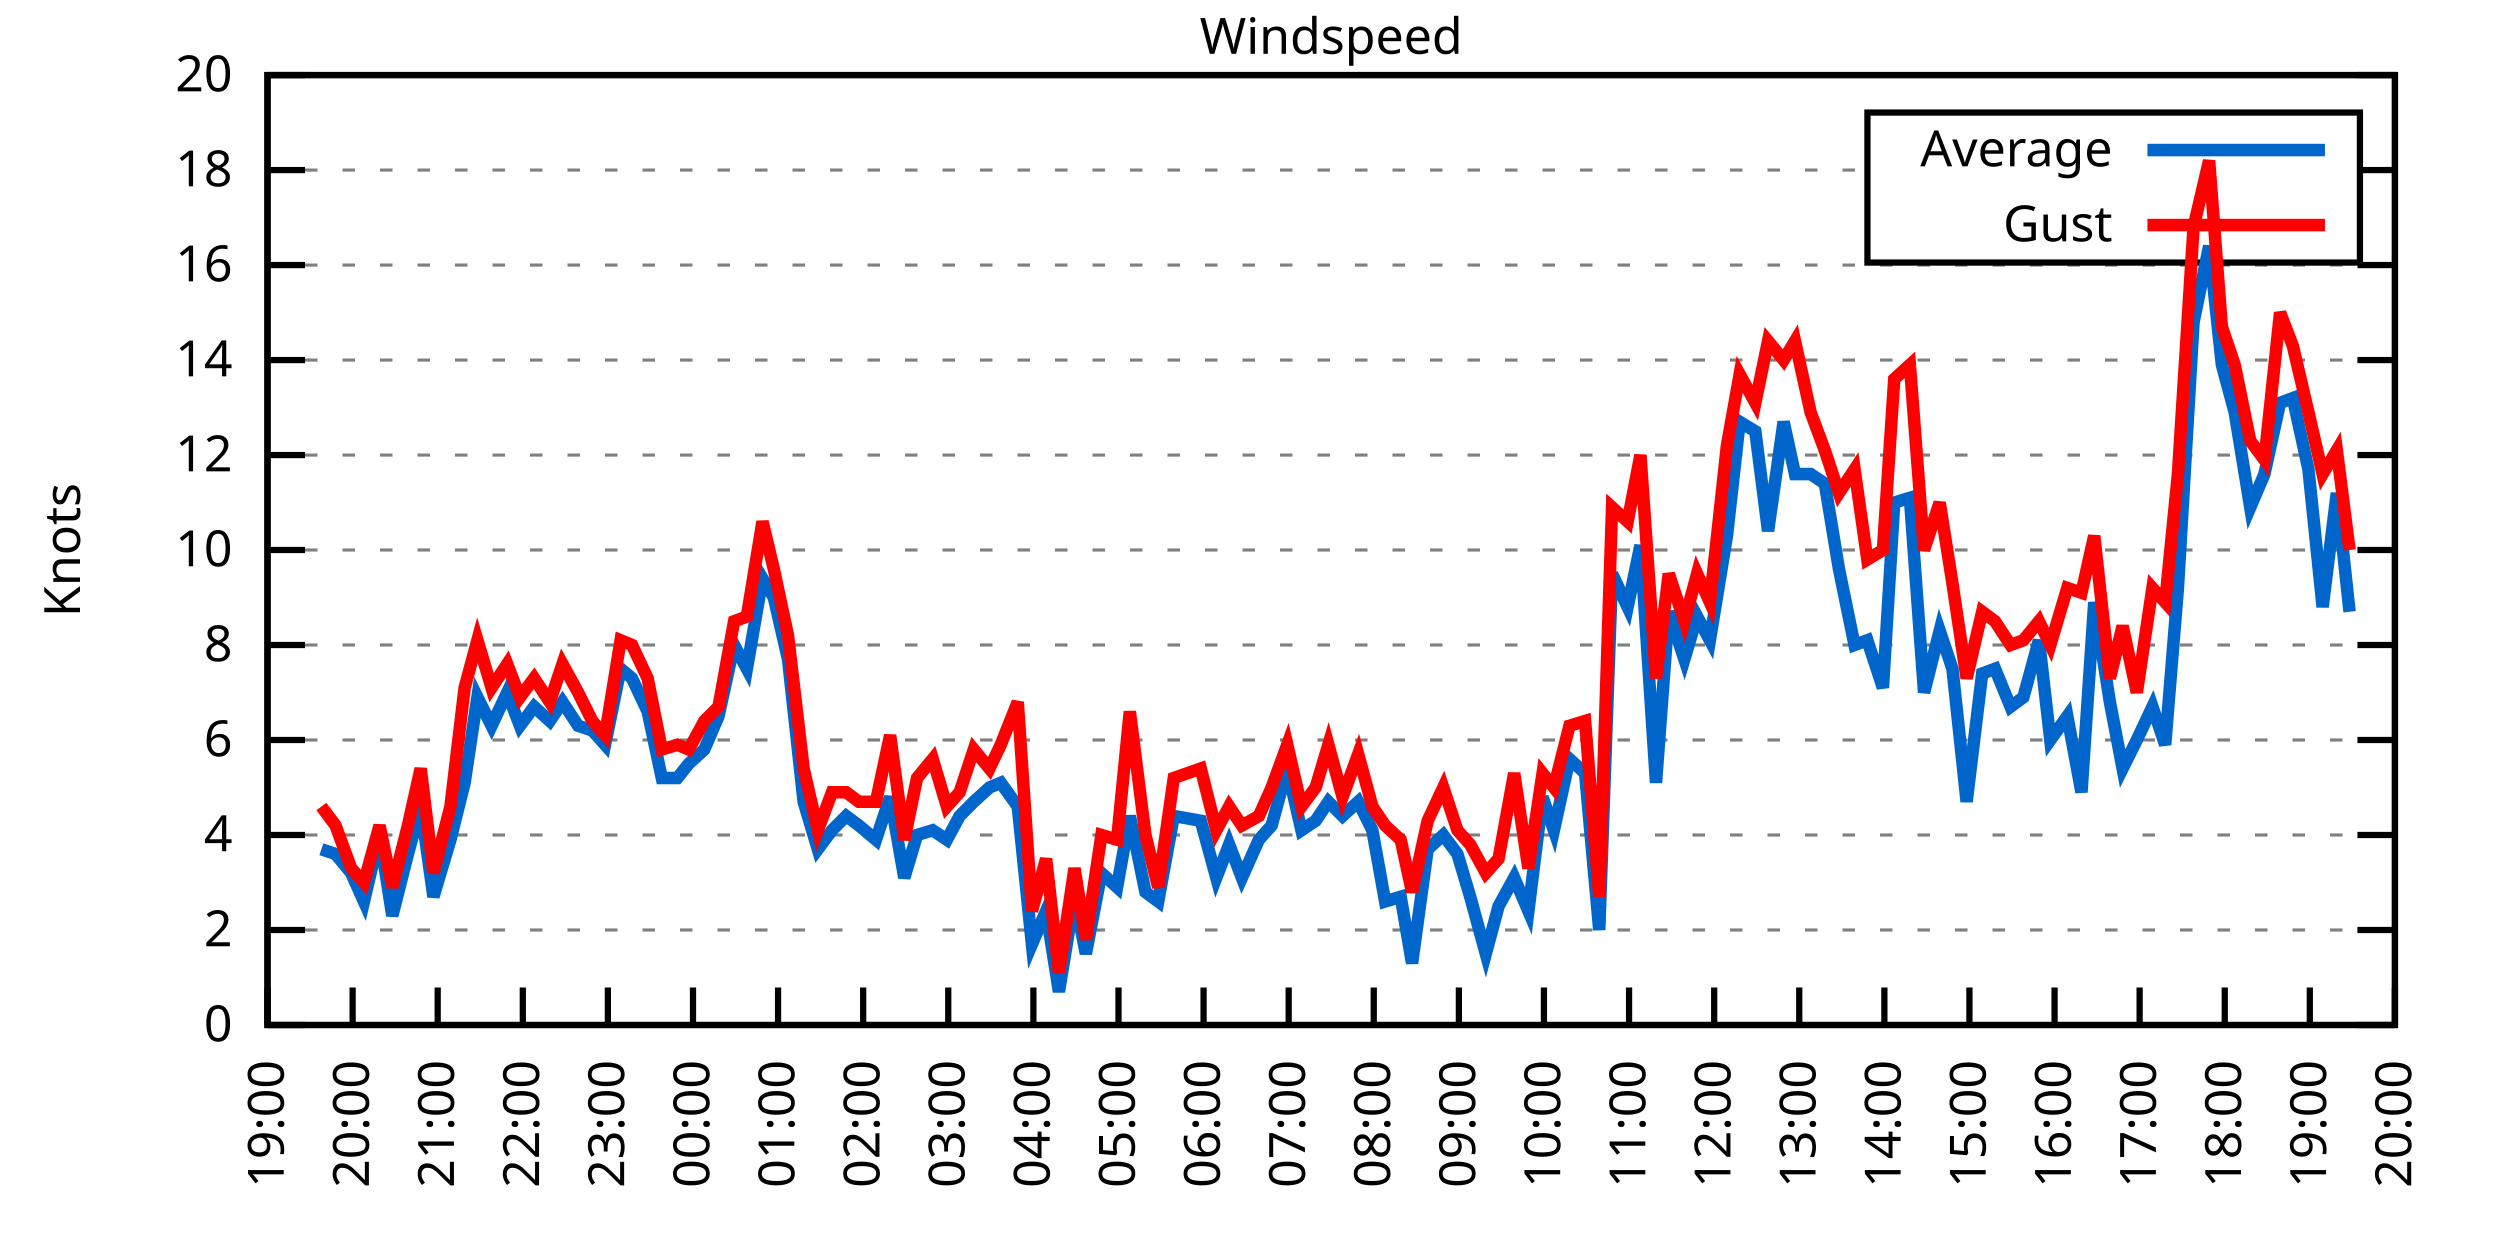
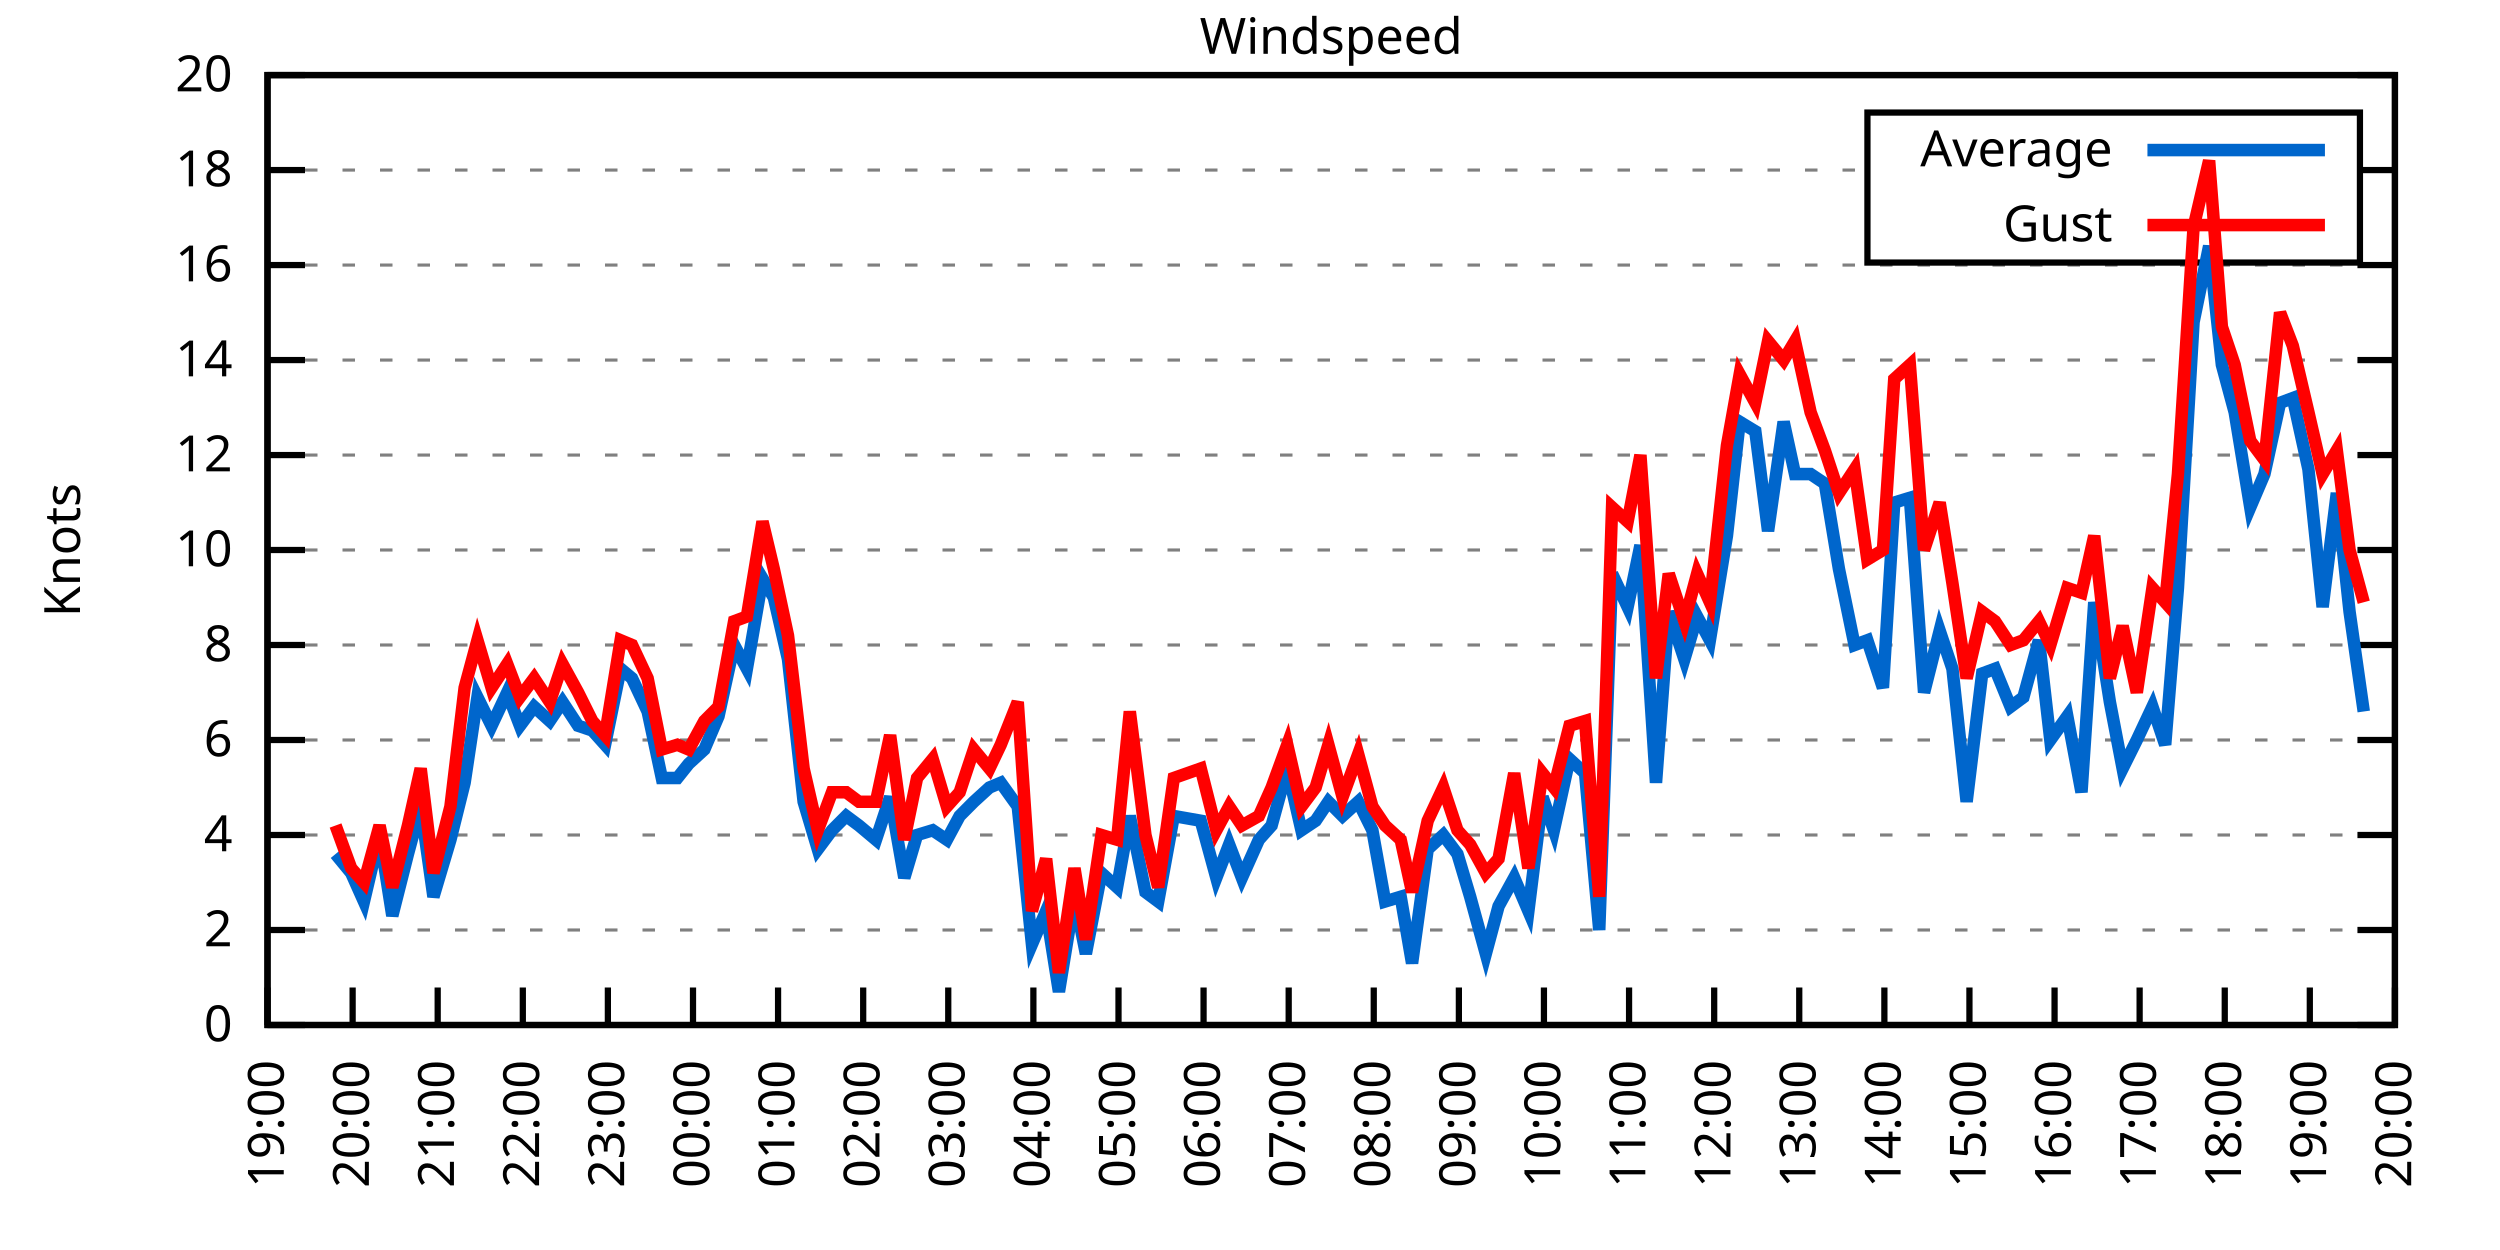
<svg xmlns="http://www.w3.org/2000/svg" xmlns:xlink="http://www.w3.org/1999/xlink" width="400" height="200" viewBox="0 0 400 200">
  <g id="gnuplot_canvas">
    <rect x="0" y="0" width="400" height="200" fill="none" />
    <defs>
      <circle id="gpDot" r="0.5" stroke-width="0.5" stroke="currentColor" />
      <path id="gpPt0" stroke-width="0.333" stroke="currentColor" d="M-1,0 h2 M0,-1 v2" />
      <path id="gpPt1" stroke-width="0.333" stroke="currentColor" d="M-1,-1 L1,1 M1,-1 L-1,1" />
      <path id="gpPt2" stroke-width="0.333" stroke="currentColor" d="M-1,0 L1,0 M0,-1 L0,1 M-1,-1 L1,1 M-1,1 L1,-1" />
      <rect id="gpPt3" stroke-width="0.333" stroke="currentColor" x="-1" y="-1" width="2" height="2" />
      <rect id="gpPt4" stroke-width="0.333" stroke="currentColor" fill="currentColor" x="-1" y="-1" width="2" height="2" />
      <circle id="gpPt5" stroke-width="0.333" stroke="currentColor" cx="0" cy="0" r="1" />
      <use xlink:href="#gpPt5" id="gpPt6" fill="currentColor" stroke="none" />
      <path id="gpPt7" stroke-width="0.333" stroke="currentColor" d="M0,-1.33 L-1.33,0.67 L1.33,0.67 z" />
      <use xlink:href="#gpPt7" id="gpPt8" fill="currentColor" stroke="none" />
      <use xlink:href="#gpPt7" id="gpPt9" stroke="currentColor" transform="rotate(180)" />
      <use xlink:href="#gpPt9" id="gpPt10" fill="currentColor" stroke="none" />
      <use xlink:href="#gpPt3" id="gpPt11" stroke="currentColor" transform="rotate(45)" />
      <use xlink:href="#gpPt11" id="gpPt12" fill="currentColor" stroke="none" />
      <path id="gpPt13" stroke-width="0.333" stroke="currentColor" d="M0,1.330 L1.265,0.411 L0.782,-1.067 L-0.782,-1.076 L-1.265,0.411 z" />
      <use xlink:href="#gpPt13" id="gpPt14" fill="currentColor" stroke="none" />
      <filter id="textbox" filterUnits="objectBoundingBox" x="0" y="0" height="1" width="1">
        <feFlood flood-color="white" flood-opacity="1" result="bgnd" />
        <feComposite in="SourceGraphic" in2="bgnd" operator="atop" />
      </filter>
      <filter id="greybox" filterUnits="objectBoundingBox" x="0" y="0" height="1" width="1">
        <feFlood flood-color="lightgrey" flood-opacity="1" result="grey" />
        <feComposite in="SourceGraphic" in2="grey" operator="atop" />
      </filter>
    </defs>
    <g fill="none" color="white" stroke="currentColor" stroke-width="1.00" stroke-linecap="butt" stroke-linejoin="miter">
</g>
    <g fill="none" color="black" stroke="currentColor" stroke-width="1.00" stroke-linecap="butt" stroke-linejoin="miter">
      <g stroke="none" shape-rendering="crispEdges">
        <polygon fill="rgb(255, 255, 255)" points="42.80,164.00 383.18,164.00 383.18,12.02 42.80,12.02 " />
      </g>
    </g>
    <g fill="none" color="black" stroke="currentColor" stroke-width="1.00" stroke-linecap="butt" stroke-linejoin="miter">
</g>
    <g fill="none" color="black" stroke="black" stroke-width="0.50" stroke-linecap="butt" stroke-linejoin="miter">
</g>
    <g fill="none" color="gray" stroke="currentColor" stroke-width="0.50" stroke-linecap="butt" stroke-linejoin="miter">
      <path stroke="gray" stroke-dasharray="2,4" class="gridline" d="M42.80,164.00 L383.19,164.00  " />
    </g>
    <g fill="none" color="gray" stroke="gray" stroke-width="1.00" stroke-linecap="butt" stroke-linejoin="miter">
</g>
    <g fill="none" color="black" stroke="currentColor" stroke-width="1.00" stroke-linecap="butt" stroke-linejoin="miter">
      <path stroke="black" d="M42.80,164.00 L48.80,164.00 M383.19,164.00 L377.19,164.00  " />
      <g transform="translate(37.20,166.60)" stroke="none" fill="black" font-family="Sans" font-size="8.00" text-anchor="end">
        <text>
          <tspan font-family="Sans"> 0</tspan>
        </text>
      </g>
    </g>
    <g fill="none" color="black" stroke="currentColor" stroke-width="1.00" stroke-linecap="butt" stroke-linejoin="miter">
</g>
    <g fill="none" color="black" stroke="black" stroke-width="0.50" stroke-linecap="butt" stroke-linejoin="miter">
</g>
    <g fill="none" color="gray" stroke="currentColor" stroke-width="0.50" stroke-linecap="butt" stroke-linejoin="miter">
      <path stroke="gray" stroke-dasharray="2,4" class="gridline" d="M42.80,148.80 L383.19,148.80  " />
    </g>
    <g fill="none" color="gray" stroke="gray" stroke-width="1.00" stroke-linecap="butt" stroke-linejoin="miter">
</g>
    <g fill="none" color="black" stroke="currentColor" stroke-width="1.00" stroke-linecap="butt" stroke-linejoin="miter">
      <path stroke="black" d="M42.80,148.80 L48.80,148.80 M383.19,148.80 L377.19,148.80  " />
      <g transform="translate(37.20,151.40)" stroke="none" fill="black" font-family="Sans" font-size="8.00" text-anchor="end">
        <text>
          <tspan font-family="Sans"> 2</tspan>
        </text>
      </g>
    </g>
    <g fill="none" color="black" stroke="currentColor" stroke-width="1.00" stroke-linecap="butt" stroke-linejoin="miter">
</g>
    <g fill="none" color="black" stroke="black" stroke-width="0.50" stroke-linecap="butt" stroke-linejoin="miter">
</g>
    <g fill="none" color="gray" stroke="currentColor" stroke-width="0.50" stroke-linecap="butt" stroke-linejoin="miter">
      <path stroke="gray" stroke-dasharray="2,4" class="gridline" d="M42.80,133.60 L383.19,133.60  " />
    </g>
    <g fill="none" color="gray" stroke="gray" stroke-width="1.00" stroke-linecap="butt" stroke-linejoin="miter">
</g>
    <g fill="none" color="black" stroke="currentColor" stroke-width="1.00" stroke-linecap="butt" stroke-linejoin="miter">
      <path stroke="black" d="M42.80,133.60 L48.80,133.60 M383.19,133.60 L377.19,133.60  " />
      <g transform="translate(37.20,136.20)" stroke="none" fill="black" font-family="Sans" font-size="8.00" text-anchor="end">
        <text>
          <tspan font-family="Sans"> 4</tspan>
        </text>
      </g>
    </g>
    <g fill="none" color="black" stroke="currentColor" stroke-width="1.00" stroke-linecap="butt" stroke-linejoin="miter">
</g>
    <g fill="none" color="black" stroke="black" stroke-width="0.50" stroke-linecap="butt" stroke-linejoin="miter">
</g>
    <g fill="none" color="gray" stroke="currentColor" stroke-width="0.50" stroke-linecap="butt" stroke-linejoin="miter">
      <path stroke="gray" stroke-dasharray="2,4" class="gridline" d="M42.80,118.40 L383.19,118.40  " />
    </g>
    <g fill="none" color="gray" stroke="gray" stroke-width="1.00" stroke-linecap="butt" stroke-linejoin="miter">
</g>
    <g fill="none" color="black" stroke="currentColor" stroke-width="1.00" stroke-linecap="butt" stroke-linejoin="miter">
      <path stroke="black" d="M42.80,118.40 L48.80,118.40 M383.19,118.40 L377.19,118.40  " />
      <g transform="translate(37.20,121.00)" stroke="none" fill="black" font-family="Sans" font-size="8.00" text-anchor="end">
        <text>
          <tspan font-family="Sans"> 6</tspan>
        </text>
      </g>
    </g>
    <g fill="none" color="black" stroke="currentColor" stroke-width="1.00" stroke-linecap="butt" stroke-linejoin="miter">
</g>
    <g fill="none" color="black" stroke="black" stroke-width="0.50" stroke-linecap="butt" stroke-linejoin="miter">
</g>
    <g fill="none" color="gray" stroke="currentColor" stroke-width="0.50" stroke-linecap="butt" stroke-linejoin="miter">
      <path stroke="gray" stroke-dasharray="2,4" class="gridline" d="M42.80,103.20 L383.19,103.20  " />
    </g>
    <g fill="none" color="gray" stroke="gray" stroke-width="1.00" stroke-linecap="butt" stroke-linejoin="miter">
</g>
    <g fill="none" color="black" stroke="currentColor" stroke-width="1.00" stroke-linecap="butt" stroke-linejoin="miter">
      <path stroke="black" d="M42.80,103.20 L48.80,103.20 M383.19,103.20 L377.19,103.20  " />
      <g transform="translate(37.20,105.80)" stroke="none" fill="black" font-family="Sans" font-size="8.00" text-anchor="end">
        <text>
          <tspan font-family="Sans"> 8</tspan>
        </text>
      </g>
    </g>
    <g fill="none" color="black" stroke="currentColor" stroke-width="1.00" stroke-linecap="butt" stroke-linejoin="miter">
</g>
    <g fill="none" color="black" stroke="black" stroke-width="0.50" stroke-linecap="butt" stroke-linejoin="miter">
</g>
    <g fill="none" color="gray" stroke="currentColor" stroke-width="0.50" stroke-linecap="butt" stroke-linejoin="miter">
      <path stroke="gray" stroke-dasharray="2,4" class="gridline" d="M42.80,88.00 L383.19,88.00  " />
    </g>
    <g fill="none" color="gray" stroke="gray" stroke-width="1.00" stroke-linecap="butt" stroke-linejoin="miter">
</g>
    <g fill="none" color="black" stroke="currentColor" stroke-width="1.00" stroke-linecap="butt" stroke-linejoin="miter">
      <path stroke="black" d="M42.80,88.00 L48.80,88.00 M383.19,88.00 L377.19,88.00  " />
      <g transform="translate(37.20,90.60)" stroke="none" fill="black" font-family="Sans" font-size="8.00" text-anchor="end">
        <text>
          <tspan font-family="Sans"> 10</tspan>
        </text>
      </g>
    </g>
    <g fill="none" color="black" stroke="currentColor" stroke-width="1.00" stroke-linecap="butt" stroke-linejoin="miter">
</g>
    <g fill="none" color="black" stroke="black" stroke-width="0.50" stroke-linecap="butt" stroke-linejoin="miter">
</g>
    <g fill="none" color="gray" stroke="currentColor" stroke-width="0.50" stroke-linecap="butt" stroke-linejoin="miter">
      <path stroke="gray" stroke-dasharray="2,4" class="gridline" d="M42.80,72.81 L383.19,72.81  " />
    </g>
    <g fill="none" color="gray" stroke="gray" stroke-width="1.00" stroke-linecap="butt" stroke-linejoin="miter">
</g>
    <g fill="none" color="black" stroke="currentColor" stroke-width="1.00" stroke-linecap="butt" stroke-linejoin="miter">
      <path stroke="black" d="M42.80,72.81 L48.80,72.81 M383.19,72.81 L377.19,72.81  " />
      <g transform="translate(37.20,75.41)" stroke="none" fill="black" font-family="Sans" font-size="8.00" text-anchor="end">
        <text>
          <tspan font-family="Sans"> 12</tspan>
        </text>
      </g>
    </g>
    <g fill="none" color="black" stroke="currentColor" stroke-width="1.00" stroke-linecap="butt" stroke-linejoin="miter">
</g>
    <g fill="none" color="black" stroke="black" stroke-width="0.50" stroke-linecap="butt" stroke-linejoin="miter">
</g>
    <g fill="none" color="gray" stroke="currentColor" stroke-width="0.50" stroke-linecap="butt" stroke-linejoin="miter">
      <path stroke="gray" stroke-dasharray="2,4" class="gridline" d="M42.80,57.61 L383.19,57.61  " />
    </g>
    <g fill="none" color="gray" stroke="gray" stroke-width="1.00" stroke-linecap="butt" stroke-linejoin="miter">
</g>
    <g fill="none" color="black" stroke="currentColor" stroke-width="1.00" stroke-linecap="butt" stroke-linejoin="miter">
      <path stroke="black" d="M42.80,57.61 L48.80,57.61 M383.19,57.61 L377.19,57.61  " />
      <g transform="translate(37.20,60.21)" stroke="none" fill="black" font-family="Sans" font-size="8.00" text-anchor="end">
        <text>
          <tspan font-family="Sans"> 14</tspan>
        </text>
      </g>
    </g>
    <g fill="none" color="black" stroke="currentColor" stroke-width="1.00" stroke-linecap="butt" stroke-linejoin="miter">
</g>
    <g fill="none" color="black" stroke="black" stroke-width="0.50" stroke-linecap="butt" stroke-linejoin="miter">
</g>
    <g fill="none" color="gray" stroke="currentColor" stroke-width="0.50" stroke-linecap="butt" stroke-linejoin="miter">
      <path stroke="gray" stroke-dasharray="2,4" class="gridline" d="M42.80,42.41 L383.19,42.41  " />
    </g>
    <g fill="none" color="gray" stroke="gray" stroke-width="1.00" stroke-linecap="butt" stroke-linejoin="miter">
</g>
    <g fill="none" color="black" stroke="currentColor" stroke-width="1.00" stroke-linecap="butt" stroke-linejoin="miter">
      <path stroke="black" d="M42.80,42.41 L48.80,42.41 M383.19,42.41 L377.19,42.41  " />
      <g transform="translate(37.20,45.01)" stroke="none" fill="black" font-family="Sans" font-size="8.00" text-anchor="end">
        <text>
          <tspan font-family="Sans"> 16</tspan>
        </text>
      </g>
    </g>
    <g fill="none" color="black" stroke="currentColor" stroke-width="1.00" stroke-linecap="butt" stroke-linejoin="miter">
</g>
    <g fill="none" color="black" stroke="black" stroke-width="0.50" stroke-linecap="butt" stroke-linejoin="miter">
</g>
    <g fill="none" color="gray" stroke="currentColor" stroke-width="0.50" stroke-linecap="butt" stroke-linejoin="miter">
      <path stroke="gray" stroke-dasharray="2,4" class="gridline" d="M42.80,27.21 L298.79,27.21 M377.59,27.21 L383.19,27.21  " />
    </g>
    <g fill="none" color="gray" stroke="gray" stroke-width="1.00" stroke-linecap="butt" stroke-linejoin="miter">
</g>
    <g fill="none" color="black" stroke="currentColor" stroke-width="1.00" stroke-linecap="butt" stroke-linejoin="miter">
      <path stroke="black" d="M42.80,27.21 L48.80,27.21 M383.19,27.21 L377.19,27.21  " />
      <g transform="translate(37.20,29.81)" stroke="none" fill="black" font-family="Sans" font-size="8.00" text-anchor="end">
        <text>
          <tspan font-family="Sans"> 18</tspan>
        </text>
      </g>
    </g>
    <g fill="none" color="black" stroke="currentColor" stroke-width="1.00" stroke-linecap="butt" stroke-linejoin="miter">
</g>
    <g fill="none" color="black" stroke="black" stroke-width="0.50" stroke-linecap="butt" stroke-linejoin="miter">
</g>
    <g fill="none" color="gray" stroke="currentColor" stroke-width="0.50" stroke-linecap="butt" stroke-linejoin="miter">
      <path stroke="gray" stroke-dasharray="2,4" class="gridline" d="M42.80,12.01 L383.19,12.01  " />
    </g>
    <g fill="none" color="gray" stroke="gray" stroke-width="1.00" stroke-linecap="butt" stroke-linejoin="miter">
</g>
    <g fill="none" color="black" stroke="currentColor" stroke-width="1.00" stroke-linecap="butt" stroke-linejoin="miter">
      <path stroke="black" d="M42.80,12.01 L48.80,12.01 M383.19,12.01 L377.19,12.01  " />
      <g transform="translate(37.20,14.61)" stroke="none" fill="black" font-family="Sans" font-size="8.00" text-anchor="end">
        <text>
          <tspan font-family="Sans"> 20</tspan>
        </text>
      </g>
    </g>
    <g fill="none" color="black" stroke="currentColor" stroke-width="1.00" stroke-linecap="butt" stroke-linejoin="miter">
      <path stroke="black" d="M42.80,164.00 L42.80,158.00  " />
      <g transform="translate(45.40,169.60) rotate(270.00)" stroke="none" fill="black" font-family="Sans" font-size="8.00" text-anchor="end">
        <text>
          <tspan font-family="Sans">19:00</tspan>
        </text>
      </g>
    </g>
    <g fill="none" color="black" stroke="currentColor" stroke-width="1.00" stroke-linecap="butt" stroke-linejoin="miter">
      <path stroke="black" d="M56.42,164.00 L56.42,158.00  " />
      <g transform="translate(59.02,169.60) rotate(270.00)" stroke="none" fill="black" font-family="Sans" font-size="8.00" text-anchor="end">
        <text>
          <tspan font-family="Sans">20:00</tspan>
        </text>
      </g>
    </g>
    <g fill="none" color="black" stroke="currentColor" stroke-width="1.00" stroke-linecap="butt" stroke-linejoin="miter">
      <path stroke="black" d="M70.03,164.00 L70.03,158.00  " />
      <g transform="translate(72.63,169.60) rotate(270.00)" stroke="none" fill="black" font-family="Sans" font-size="8.00" text-anchor="end">
        <text>
          <tspan font-family="Sans">21:00</tspan>
        </text>
      </g>
    </g>
    <g fill="none" color="black" stroke="currentColor" stroke-width="1.00" stroke-linecap="butt" stroke-linejoin="miter">
      <path stroke="black" d="M83.65,164.00 L83.65,158.00  " />
      <g transform="translate(86.25,169.60) rotate(270.00)" stroke="none" fill="black" font-family="Sans" font-size="8.00" text-anchor="end">
        <text>
          <tspan font-family="Sans">22:00</tspan>
        </text>
      </g>
    </g>
    <g fill="none" color="black" stroke="currentColor" stroke-width="1.00" stroke-linecap="butt" stroke-linejoin="miter">
      <path stroke="black" d="M97.26,164.00 L97.26,158.00  " />
      <g transform="translate(99.86,169.60) rotate(270.00)" stroke="none" fill="black" font-family="Sans" font-size="8.00" text-anchor="end">
        <text>
          <tspan font-family="Sans">23:00</tspan>
        </text>
      </g>
    </g>
    <g fill="none" color="black" stroke="currentColor" stroke-width="1.00" stroke-linecap="butt" stroke-linejoin="miter">
      <path stroke="black" d="M110.88,164.00 L110.88,158.00  " />
      <g transform="translate(113.48,169.60) rotate(270.00)" stroke="none" fill="black" font-family="Sans" font-size="8.00" text-anchor="end">
        <text>
          <tspan font-family="Sans">00:00</tspan>
        </text>
      </g>
    </g>
    <g fill="none" color="black" stroke="currentColor" stroke-width="1.00" stroke-linecap="butt" stroke-linejoin="miter">
      <path stroke="black" d="M124.49,164.00 L124.49,158.00  " />
      <g transform="translate(127.09,169.60) rotate(270.00)" stroke="none" fill="black" font-family="Sans" font-size="8.00" text-anchor="end">
        <text>
          <tspan font-family="Sans">01:00</tspan>
        </text>
      </g>
    </g>
    <g fill="none" color="black" stroke="currentColor" stroke-width="1.00" stroke-linecap="butt" stroke-linejoin="miter">
      <path stroke="black" d="M138.11,164.00 L138.11,158.00  " />
      <g transform="translate(140.71,169.60) rotate(270.00)" stroke="none" fill="black" font-family="Sans" font-size="8.00" text-anchor="end">
        <text>
          <tspan font-family="Sans">02:00</tspan>
        </text>
      </g>
    </g>
    <g fill="none" color="black" stroke="currentColor" stroke-width="1.00" stroke-linecap="butt" stroke-linejoin="miter">
      <path stroke="black" d="M151.72,164.00 L151.72,158.00  " />
      <g transform="translate(154.32,169.60) rotate(270.00)" stroke="none" fill="black" font-family="Sans" font-size="8.00" text-anchor="end">
        <text>
          <tspan font-family="Sans">03:00</tspan>
        </text>
      </g>
    </g>
    <g fill="none" color="black" stroke="currentColor" stroke-width="1.00" stroke-linecap="butt" stroke-linejoin="miter">
      <path stroke="black" d="M165.34,164.00 L165.34,158.00  " />
      <g transform="translate(167.94,169.60) rotate(270.00)" stroke="none" fill="black" font-family="Sans" font-size="8.00" text-anchor="end">
        <text>
          <tspan font-family="Sans">04:00</tspan>
        </text>
      </g>
    </g>
    <g fill="none" color="black" stroke="currentColor" stroke-width="1.00" stroke-linecap="butt" stroke-linejoin="miter">
      <path stroke="black" d="M178.96,164.00 L178.96,158.00  " />
      <g transform="translate(181.56,169.60) rotate(270.00)" stroke="none" fill="black" font-family="Sans" font-size="8.00" text-anchor="end">
        <text>
          <tspan font-family="Sans">05:00</tspan>
        </text>
      </g>
    </g>
    <g fill="none" color="black" stroke="currentColor" stroke-width="1.00" stroke-linecap="butt" stroke-linejoin="miter">
      <path stroke="black" d="M192.57,164.00 L192.57,158.00  " />
      <g transform="translate(195.17,169.60) rotate(270.00)" stroke="none" fill="black" font-family="Sans" font-size="8.00" text-anchor="end">
        <text>
          <tspan font-family="Sans">06:00</tspan>
        </text>
      </g>
    </g>
    <g fill="none" color="black" stroke="currentColor" stroke-width="1.00" stroke-linecap="butt" stroke-linejoin="miter">
      <path stroke="black" d="M206.19,164.00 L206.19,158.00  " />
      <g transform="translate(208.79,169.60) rotate(270.00)" stroke="none" fill="black" font-family="Sans" font-size="8.00" text-anchor="end">
        <text>
          <tspan font-family="Sans">07:00</tspan>
        </text>
      </g>
    </g>
    <g fill="none" color="black" stroke="currentColor" stroke-width="1.00" stroke-linecap="butt" stroke-linejoin="miter">
      <path stroke="black" d="M219.80,164.00 L219.80,158.00  " />
      <g transform="translate(222.40,169.60) rotate(270.00)" stroke="none" fill="black" font-family="Sans" font-size="8.00" text-anchor="end">
        <text>
          <tspan font-family="Sans">08:00</tspan>
        </text>
      </g>
    </g>
    <g fill="none" color="black" stroke="currentColor" stroke-width="1.00" stroke-linecap="butt" stroke-linejoin="miter">
      <path stroke="black" d="M233.42,164.00 L233.42,158.00  " />
      <g transform="translate(236.02,169.60) rotate(270.00)" stroke="none" fill="black" font-family="Sans" font-size="8.00" text-anchor="end">
        <text>
          <tspan font-family="Sans">09:00</tspan>
        </text>
      </g>
    </g>
    <g fill="none" color="black" stroke="currentColor" stroke-width="1.00" stroke-linecap="butt" stroke-linejoin="miter">
      <path stroke="black" d="M247.03,164.00 L247.03,158.00  " />
      <g transform="translate(249.63,169.60) rotate(270.00)" stroke="none" fill="black" font-family="Sans" font-size="8.00" text-anchor="end">
        <text>
          <tspan font-family="Sans">10:00</tspan>
        </text>
      </g>
    </g>
    <g fill="none" color="black" stroke="currentColor" stroke-width="1.00" stroke-linecap="butt" stroke-linejoin="miter">
      <path stroke="black" d="M260.65,164.00 L260.65,158.00  " />
      <g transform="translate(263.25,169.60) rotate(270.00)" stroke="none" fill="black" font-family="Sans" font-size="8.00" text-anchor="end">
        <text>
          <tspan font-family="Sans">11:00</tspan>
        </text>
      </g>
    </g>
    <g fill="none" color="black" stroke="currentColor" stroke-width="1.00" stroke-linecap="butt" stroke-linejoin="miter">
      <path stroke="black" d="M274.27,164.00 L274.27,158.00  " />
      <g transform="translate(276.87,169.60) rotate(270.00)" stroke="none" fill="black" font-family="Sans" font-size="8.00" text-anchor="end">
        <text>
          <tspan font-family="Sans">12:00</tspan>
        </text>
      </g>
    </g>
    <g fill="none" color="black" stroke="currentColor" stroke-width="1.00" stroke-linecap="butt" stroke-linejoin="miter">
      <path stroke="black" d="M287.88,164.00 L287.88,158.00  " />
      <g transform="translate(290.48,169.60) rotate(270.00)" stroke="none" fill="black" font-family="Sans" font-size="8.00" text-anchor="end">
        <text>
          <tspan font-family="Sans">13:00</tspan>
        </text>
      </g>
    </g>
    <g fill="none" color="black" stroke="currentColor" stroke-width="1.00" stroke-linecap="butt" stroke-linejoin="miter">
      <path stroke="black" d="M301.50,164.00 L301.50,158.00  " />
      <g transform="translate(304.10,169.60) rotate(270.00)" stroke="none" fill="black" font-family="Sans" font-size="8.00" text-anchor="end">
        <text>
          <tspan font-family="Sans">14:00</tspan>
        </text>
      </g>
    </g>
    <g fill="none" color="black" stroke="currentColor" stroke-width="1.00" stroke-linecap="butt" stroke-linejoin="miter">
      <path stroke="black" d="M315.11,164.00 L315.11,158.00  " />
      <g transform="translate(317.71,169.60) rotate(270.00)" stroke="none" fill="black" font-family="Sans" font-size="8.00" text-anchor="end">
        <text>
          <tspan font-family="Sans">15:00</tspan>
        </text>
      </g>
    </g>
    <g fill="none" color="black" stroke="currentColor" stroke-width="1.00" stroke-linecap="butt" stroke-linejoin="miter">
      <path stroke="black" d="M328.73,164.00 L328.73,158.00  " />
      <g transform="translate(331.33,169.60) rotate(270.00)" stroke="none" fill="black" font-family="Sans" font-size="8.00" text-anchor="end">
        <text>
          <tspan font-family="Sans">16:00</tspan>
        </text>
      </g>
    </g>
    <g fill="none" color="black" stroke="currentColor" stroke-width="1.00" stroke-linecap="butt" stroke-linejoin="miter">
      <path stroke="black" d="M342.34,164.00 L342.34,158.00  " />
      <g transform="translate(344.94,169.60) rotate(270.00)" stroke="none" fill="black" font-family="Sans" font-size="8.00" text-anchor="end">
        <text>
          <tspan font-family="Sans">17:00</tspan>
        </text>
      </g>
    </g>
    <g fill="none" color="black" stroke="currentColor" stroke-width="1.00" stroke-linecap="butt" stroke-linejoin="miter">
      <path stroke="black" d="M355.96,164.00 L355.96,158.00  " />
      <g transform="translate(358.56,169.60) rotate(270.00)" stroke="none" fill="black" font-family="Sans" font-size="8.00" text-anchor="end">
        <text>
          <tspan font-family="Sans">18:00</tspan>
        </text>
      </g>
    </g>
    <g fill="none" color="black" stroke="currentColor" stroke-width="1.00" stroke-linecap="butt" stroke-linejoin="miter">
      <path stroke="black" d="M369.57,164.00 L369.57,158.00  " />
      <g transform="translate(372.17,169.60) rotate(270.00)" stroke="none" fill="black" font-family="Sans" font-size="8.00" text-anchor="end">
        <text>
          <tspan font-family="Sans">19:00</tspan>
        </text>
      </g>
    </g>
    <g fill="none" color="black" stroke="currentColor" stroke-width="1.00" stroke-linecap="butt" stroke-linejoin="miter">
      <path stroke="black" d="M383.19,164.00 L383.19,158.00  " />
      <g transform="translate(385.79,169.60) rotate(270.00)" stroke="none" fill="black" font-family="Sans" font-size="8.00" text-anchor="end">
        <text>
          <tspan font-family="Sans">20:00</tspan>
        </text>
      </g>
    </g>
    <g fill="none" color="black" stroke="currentColor" stroke-width="1.00" stroke-linecap="butt" stroke-linejoin="miter">
</g>
    <g fill="none" color="black" stroke="currentColor" stroke-width="1.00" stroke-linecap="butt" stroke-linejoin="miter">
      <path stroke="black" d="M42.80,12.01 L42.80,164.00 L383.19,164.00 L383.19,12.01 L42.80,12.01 Z  " />
    </g>
    <g fill="none" color="black" stroke="currentColor" stroke-width="1.00" stroke-linecap="butt" stroke-linejoin="miter">
</g>
    <g fill="none" color="black" stroke="currentColor" stroke-width="1.00" stroke-linecap="butt" stroke-linejoin="miter">
      <path stroke="black" d="M298.79,42.01 L298.79,18.01 L377.59,18.01 L377.59,42.01 L298.79,42.01 Z  " />
    </g>
    <g id="Windspeed_plot_1">
      <g fill="none" color="white" stroke="black" stroke-width="2.00" stroke-linecap="butt" stroke-linejoin="miter">
</g>
      <g fill="none" color="black" stroke="currentColor" stroke-width="2.00" stroke-linecap="butt" stroke-linejoin="miter">
        <g transform="translate(337.99,26.61)" stroke="none" fill="black" font-family="Sans" font-size="8.00" text-anchor="end">
          <text>
            <tspan font-family="Sans">Average</tspan>
          </text>
        </g>
      </g>
      <g fill="none" color="black" stroke="currentColor" stroke-width="2.00" stroke-linecap="butt" stroke-linejoin="miter">
-         <path stroke="rgb(  0, 102, 204)" d="M343.59,24.01 L371.99,24.01 M51.42,135.88 L53.69,136.64 L56.19,139.68 L58.23,144.24 L60.73,133.60 L62.77,146.52   L65.27,136.64 L67.31,129.04 L69.35,143.48 L72.07,134.36 L74.34,125.24 L76.39,111.56 L78.65,116.12 L81.15,110.80   L83.19,116.12 L85.46,113.08 L87.96,115.36 L90.00,112.32 L92.50,116.12 L94.77,116.88 L96.81,119.16 L99.30,107.00   L101.12,108.52 L103.62,113.84 L105.89,124.48 L108.38,124.48 L110.20,122.20 L112.69,119.92 L114.96,114.60 L117.46,103.20   L119.50,107.00 L122.00,92.56 L123.81,95.60 L126.08,105.48 L128.58,128.28 L130.85,135.88 L133.12,132.84 L135.39,130.56   L137.43,132.08 L140.15,134.36 L142.42,127.52 L144.69,140.44 L146.73,133.60 L149.23,132.84 L151.50,134.36 L153.54,130.56   L155.81,128.28 L158.31,126.00 L160.12,125.24 L162.84,129.04 L165.11,151.08 L167.38,145.76 L169.43,158.68 L171.92,143.48   L173.74,152.60 L176.23,139.68 L178.73,141.96 L180.77,130.56 L183.27,142.72 L185.31,144.24 L187.81,130.56 L192.12,131.32   L194.61,140.44 L196.66,135.12 L198.70,140.44 L201.42,134.36 L203.46,132.08 L205.96,122.96 L208.23,132.84 L210.50,131.32   L212.54,128.28 L214.81,130.56 L217.31,128.28 L219.58,132.84 L221.62,144.24 L224.11,143.48 L225.93,154.12 L228.43,135.88   L230.92,133.60 L233.19,136.64 L235.23,143.48 L237.73,152.60 L239.77,145.00 L242.27,140.44 L244.54,145.76 L246.81,127.52   L248.62,132.84 L251.12,121.44 L253.61,123.72 L255.88,148.80 L257.93,91.80 L260.42,97.12 L262.47,87.25 L264.96,125.24   L267.00,97.88 L269.50,105.48 L271.54,98.64 L273.58,102.44 L276.31,85.73 L278.35,67.49 L280.85,69.01 L282.89,84.97   L285.38,67.49 L287.20,75.85 L289.70,75.85 L291.97,77.37 L294.23,91.04 L296.73,103.20 L298.77,102.44 L301.27,110.04   L303.08,80.41 L305.58,79.65 L307.85,110.80 L310.35,100.92 L312.39,107.00 L314.66,128.28 L317.15,107.76 L319.20,107.00   L321.69,113.08 L323.74,111.56 L326.23,102.44 L328.05,118.40 L330.77,114.60 L333.04,126.76 L335.08,96.36 L337.58,112.32   L339.62,122.96 L341.89,118.40 L344.39,113.08 L346.43,119.16 L348.47,94.08 L350.97,51.53 L353.46,39.37 L355.50,58.37   L357.55,65.97 L360.04,81.17 L362.31,75.85 L364.81,64.45 L366.85,63.69 L369.35,75.09 L371.62,97.12 L373.89,78.89   L375.93,97.88  " />
+         <path stroke="rgb(  0, 102, 204)" d="M343.59,24.01 L371.99,24.01 M53.69,136.64 L56.19,139.68 L58.23,144.24 L60.73,133.60 L62.77,146.52 L65.27,136.64   L67.31,129.04 L69.35,143.48 L72.07,134.36 L74.34,125.24 L76.39,111.56 L78.65,116.12 L81.15,110.80 L83.19,116.12   L85.46,113.08 L87.96,115.36 L90.00,112.32 L92.50,116.12 L94.77,116.88 L96.81,119.16 L99.30,107.00 L101.12,108.52   L103.62,113.84 L105.89,124.48 L108.38,124.48 L110.20,122.20 L112.69,119.92 L114.96,114.60 L117.46,103.20 L119.50,107.00   L122.00,92.56 L123.81,95.60 L126.08,105.48 L128.58,128.28 L130.85,135.88 L133.12,132.84 L135.39,130.56 L137.43,132.08   L140.15,134.36 L142.42,127.52 L144.69,140.44 L146.73,133.60 L149.23,132.84 L151.50,134.36 L153.54,130.56 L155.81,128.28   L158.31,126.00 L160.12,125.24 L162.84,129.04 L165.11,151.08 L167.38,145.76 L169.43,158.68 L171.92,143.48 L173.74,152.60   L176.23,139.68 L178.73,141.96 L180.77,130.56 L183.27,142.72 L185.31,144.24 L187.81,130.56 L192.12,131.32 L194.61,140.44   L196.66,135.12 L198.70,140.44 L201.42,134.36 L203.46,132.08 L205.96,122.96 L208.23,132.84 L210.50,131.32 L212.54,128.28   L214.81,130.56 L217.31,128.28 L219.58,132.84 L221.62,144.24 L224.11,143.48 L225.93,154.12 L228.43,135.88 L230.92,133.60   L233.19,136.64 L235.23,143.48 L237.73,152.60 L239.77,145.00 L242.27,140.44 L244.54,145.76 L246.81,127.52 L248.62,132.84   L251.12,121.44 L253.61,123.72 L255.88,148.80 L257.93,91.80 L260.42,97.12 L262.47,87.25 L264.96,125.24 L267.00,97.88   L269.50,105.48 L271.54,98.64 L273.58,102.44 L276.31,85.73 L278.35,67.49 L280.85,69.01 L282.89,84.97 L285.38,67.49   L287.20,75.85 L289.70,75.85 L291.97,77.37 L294.23,91.04 L296.73,103.20 L298.77,102.44 L301.27,110.04 L303.08,80.41   L305.58,79.65 L307.85,110.80 L310.35,100.92 L312.39,107.00 L314.66,128.28 L317.15,107.76 L319.20,107.00 L321.69,113.08   L323.74,111.56 L326.23,102.44 L328.05,118.40 L330.77,114.60 L333.04,126.76 L335.08,96.36 L337.58,112.32 L339.62,122.96   L341.89,118.40 L344.39,113.08 L346.43,119.16 L348.47,94.08 L350.97,51.53 L353.46,39.37 L355.50,58.37 L357.55,65.97   L360.04,81.17 L362.31,75.85 L364.81,64.45 L366.85,63.69 L369.35,75.09 L371.62,97.12 L373.89,78.89 L375.93,97.88   L378.20,113.84  " />
      </g>
    </g>
    <g id="Windspeed_plot_2">
      <g fill="none" color="black" stroke="currentColor" stroke-width="2.00" stroke-linecap="butt" stroke-linejoin="miter">
        <g transform="translate(337.99,38.61)" stroke="none" fill="black" font-family="Sans" font-size="8.00" text-anchor="end">
          <text>
            <tspan font-family="Sans">Gust</tspan>
          </text>
        </g>
      </g>
      <g fill="none" color="black" stroke="currentColor" stroke-width="2.00" stroke-linecap="butt" stroke-linejoin="miter">
-         <path stroke="rgb(255,   0,   0)" d="M343.59,36.01 L371.99,36.01 M51.42,129.04 L53.69,132.08 L56.19,138.92 L58.23,141.20 L60.73,132.08 L62.77,141.96   L65.27,132.08 L67.31,122.96 L69.35,139.68 L72.07,129.04 L74.34,110.04 L76.39,102.44 L78.65,110.04 L81.15,106.24   L83.19,111.56 L85.46,108.52 L87.96,112.32 L90.00,106.24 L92.50,110.80 L94.77,115.36 L96.81,117.64 L99.30,102.44   L101.12,103.20 L103.62,108.52 L105.89,119.92 L108.38,119.16 L110.20,119.92 L112.69,115.36 L114.96,113.08 L117.46,99.40   L119.50,98.64 L122.00,83.45 L123.81,91.04 L126.08,101.68 L128.58,122.96 L130.85,132.84 L133.12,126.76 L135.39,126.76   L137.43,128.28 L140.15,128.28 L142.42,117.64 L144.69,134.36 L146.73,124.48 L149.23,121.44 L151.50,129.04 L153.54,126.76   L155.81,119.92 L158.31,122.96 L160.12,119.16 L162.84,112.32 L165.11,145.76 L167.38,137.40 L169.43,155.64 L171.92,138.92   L173.74,150.32 L176.23,133.60 L178.73,134.36 L180.77,113.84 L183.27,133.60 L185.31,141.96 L187.81,124.48 L192.12,122.96   L194.61,132.84 L196.66,129.04 L198.70,132.08 L201.42,130.56 L203.46,126.00 L205.96,119.16 L208.23,129.04 L210.50,126.00   L212.54,119.16 L214.81,127.52 L217.31,120.68 L219.58,129.04 L221.62,132.08 L224.11,134.36 L225.93,142.72 L228.43,131.32   L230.92,126.00 L233.19,132.84 L235.23,135.12 L237.73,139.68 L239.77,137.40 L242.27,123.72 L244.54,138.92 L246.81,123.72   L248.62,126.00 L251.12,116.12 L253.61,115.36 L255.88,143.48 L257.93,81.17 L260.42,83.45 L262.47,72.81 L264.96,108.52   L267.00,91.80 L269.50,99.40 L271.54,91.80 L273.58,96.36 L276.31,71.29 L278.35,59.89 L280.85,64.45 L282.89,54.57   L285.38,57.61 L287.20,54.57 L289.70,65.97 L291.97,72.05 L294.23,78.89 L296.73,75.09 L298.77,89.52 L301.27,88.00   L303.08,60.65 L305.58,58.37 L307.85,88.00 L310.35,80.41 L312.39,93.32 L314.66,108.52 L317.15,97.88 L319.20,99.40   L321.69,103.20 L323.74,102.44 L326.23,99.40 L328.05,103.20 L330.77,94.08 L333.04,94.84 L335.08,85.73 L337.58,108.52   L339.62,100.16 L341.89,110.80 L344.39,94.08 L346.43,96.36 L348.47,75.85 L350.97,36.33 L353.46,25.69 L355.50,52.29   L357.55,58.37 L360.04,70.53 L362.31,73.57 L364.81,50.01 L366.85,55.33 L369.35,65.97 L371.62,75.85 L373.89,72.05   L375.93,88.00  " />
+         <path stroke="rgb(255,   0,   0)" d="M343.59,36.01 L371.99,36.01 M53.69,132.08 L56.19,138.92 L58.23,141.20 L60.73,132.08 L62.77,141.96 L65.27,132.08   L67.31,122.96 L69.35,139.68 L72.07,129.04 L74.34,110.04 L76.39,102.44 L78.65,110.04 L81.15,106.24 L83.19,111.56   L85.46,108.52 L87.96,112.32 L90.00,106.24 L92.50,110.80 L94.77,115.36 L96.81,117.64 L99.30,102.44 L101.12,103.20   L103.62,108.52 L105.89,119.92 L108.38,119.16 L110.20,119.92 L112.69,115.36 L114.96,113.08 L117.46,99.40 L119.50,98.64   L122.00,83.45 L123.81,91.04 L126.08,101.68 L128.58,122.96 L130.85,132.84 L133.12,126.76 L135.39,126.76 L137.43,128.28   L140.15,128.28 L142.42,117.64 L144.69,134.36 L146.73,124.48 L149.23,121.44 L151.50,129.04 L153.54,126.76 L155.81,119.92   L158.31,122.96 L160.12,119.16 L162.84,112.32 L165.11,145.76 L167.38,137.40 L169.43,155.64 L171.92,138.92 L173.74,150.32   L176.23,133.60 L178.73,134.36 L180.77,113.84 L183.27,133.60 L185.31,141.96 L187.81,124.48 L192.12,122.96 L194.61,132.84   L196.66,129.04 L198.70,132.08 L201.42,130.56 L203.46,126.00 L205.96,119.16 L208.23,129.04 L210.50,126.00 L212.54,119.16   L214.81,127.52 L217.31,120.68 L219.58,129.04 L221.62,132.08 L224.11,134.36 L225.93,142.72 L228.43,131.32 L230.92,126.00   L233.19,132.84 L235.23,135.12 L237.73,139.68 L239.77,137.40 L242.27,123.72 L244.54,138.92 L246.81,123.72 L248.62,126.00   L251.12,116.12 L253.61,115.36 L255.88,143.48 L257.93,81.17 L260.42,83.45 L262.47,72.81 L264.96,108.52 L267.00,91.80   L269.50,99.40 L271.54,91.80 L273.58,96.36 L276.31,71.29 L278.35,59.89 L280.85,64.45 L282.89,54.57 L285.38,57.61   L287.20,54.57 L289.70,65.97 L291.97,72.05 L294.23,78.89 L296.73,75.09 L298.77,89.52 L301.27,88.00 L303.08,60.65   L305.58,58.37 L307.85,88.00 L310.35,80.41 L312.39,93.32 L314.66,108.52 L317.15,97.88 L319.20,99.40 L321.69,103.20   L323.74,102.44 L326.23,99.40 L328.05,103.20 L330.77,94.08 L333.04,94.84 L335.08,85.73 L337.58,108.52 L339.62,100.16   L341.89,110.80 L344.39,94.08 L346.43,96.36 L348.47,75.85 L350.97,36.33 L353.46,25.69 L355.50,52.29 L357.55,58.37   L360.04,70.53 L362.31,73.57 L364.81,50.01 L366.85,55.33 L369.35,65.97 L371.62,75.85 L373.89,72.05 L375.93,88.00   L378.20,96.36  " />
      </g>
    </g>
    <g fill="none" color="black" stroke="currentColor" stroke-width="2.00" stroke-linecap="butt" stroke-linejoin="miter">
</g>
    <g fill="none" color="black" stroke="black" stroke-width="1.00" stroke-linecap="butt" stroke-linejoin="miter">
</g>
    <g fill="none" color="black" stroke="currentColor" stroke-width="1.00" stroke-linecap="butt" stroke-linejoin="miter">
      <path stroke="black" d="M42.80,12.01 L42.80,164.00 L383.19,164.00 L383.19,12.01 L42.80,12.01 Z  " />
      <g transform="translate(12.80,88.01) rotate(270.00)" stroke="none" fill="black" font-family="Sans" font-size="8.00" text-anchor="middle">
        <text>
          <tspan font-family="Sans">Knots</tspan>
        </text>
      </g>
    </g>
    <g fill="none" color="black" stroke="currentColor" stroke-width="1.00" stroke-linecap="butt" stroke-linejoin="miter">
</g>
    <g fill="none" color="black" stroke="currentColor" stroke-width="1.00" stroke-linecap="butt" stroke-linejoin="miter">
      <g transform="translate(212.99,8.61)" stroke="none" fill="black" font-family="Sans" font-size="8.00" text-anchor="middle">
        <text>
          <tspan font-family="Sans">Windspeed</tspan>
        </text>
      </g>
    </g>
    <g fill="none" color="black" stroke="currentColor" stroke-width="1.00" stroke-linecap="butt" stroke-linejoin="miter">
</g>
  </g>
</svg>
